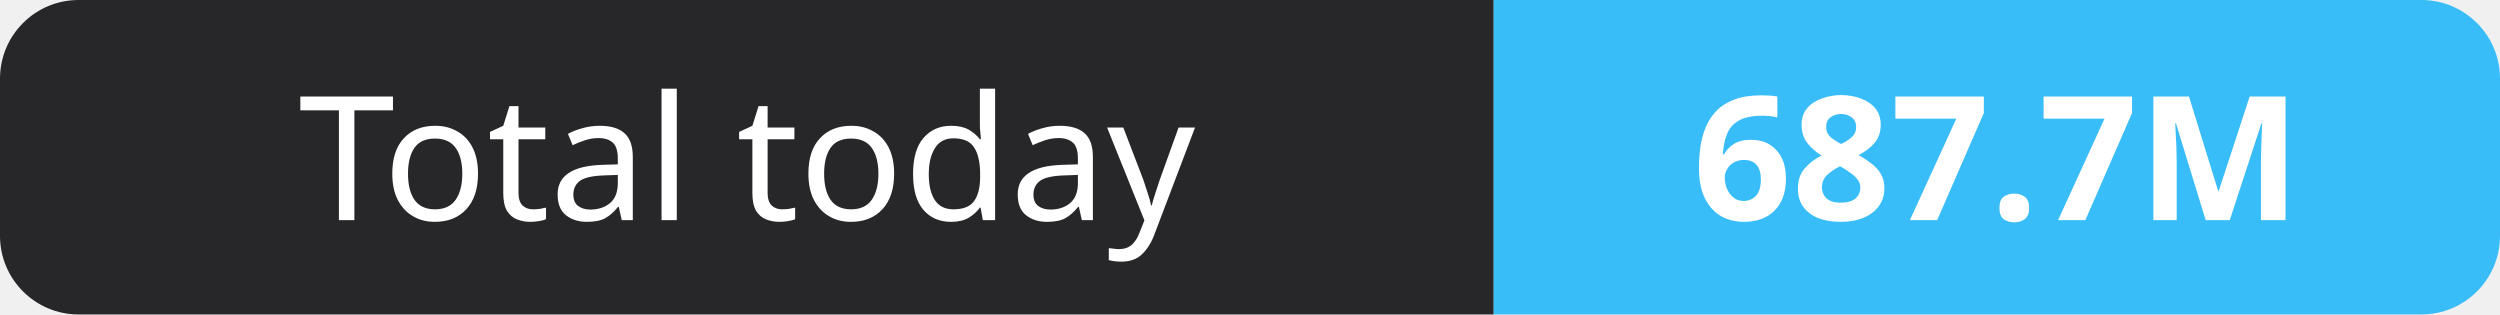
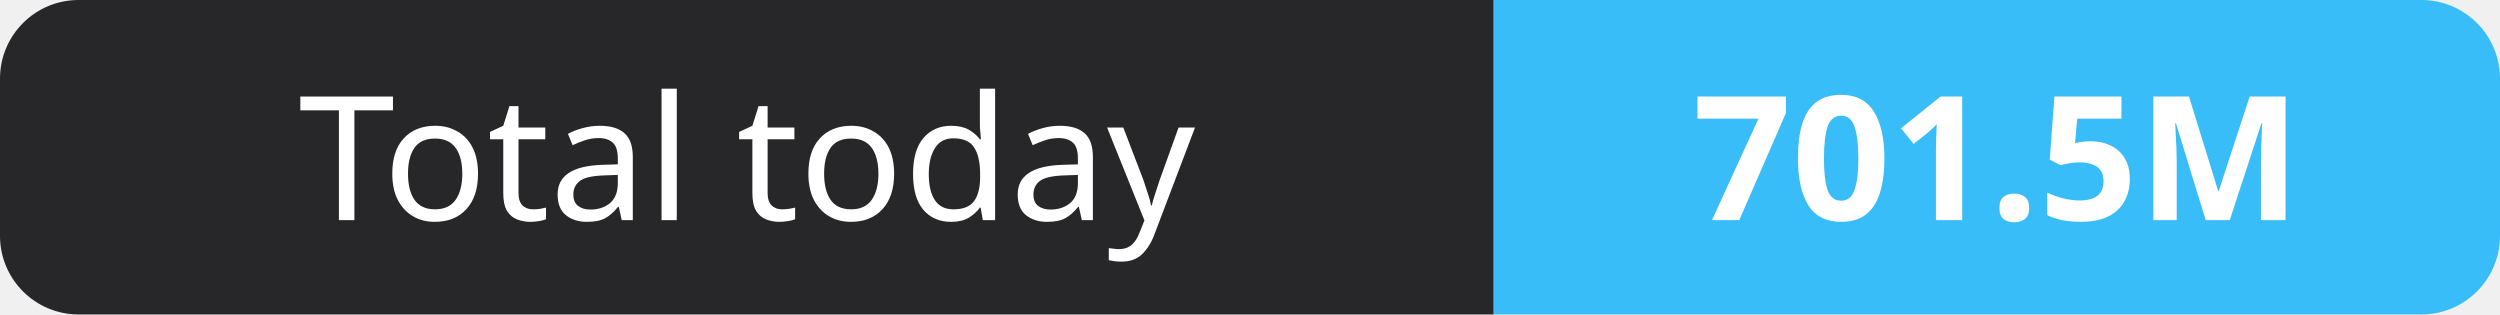
- <svg xmlns="http://www.w3.org/2000/svg" width="159" height="20" role="img" aria-label="Total today: 687.7M">
+ <svg xmlns="http://www.w3.org/2000/svg" width="159" height="20" role="img" aria-label="Total today: 701.5M">
  <clipPath id="r">
    <rect width="159" height="20" rx="5" fill="#fff" />
  </clipPath>
  <g clip-path="url(#r)">
    <rect width="95" height="20" fill="#27272a" />
    <rect x="95" width="64" height="20" fill="#38bdf8" />
  </g>
  <g fill="#fff" text-anchor="middle" font-family="Verdana,Geneva,sans-serif" font-size="11">
    <text x="47.5" y="14">Total today</text>
-     <text x="127.0" y="14" font-weight="700">687.7M</text>
+     <text x="127.0" y="14" font-weight="700">701.5M</text>
  </g>
</svg>
